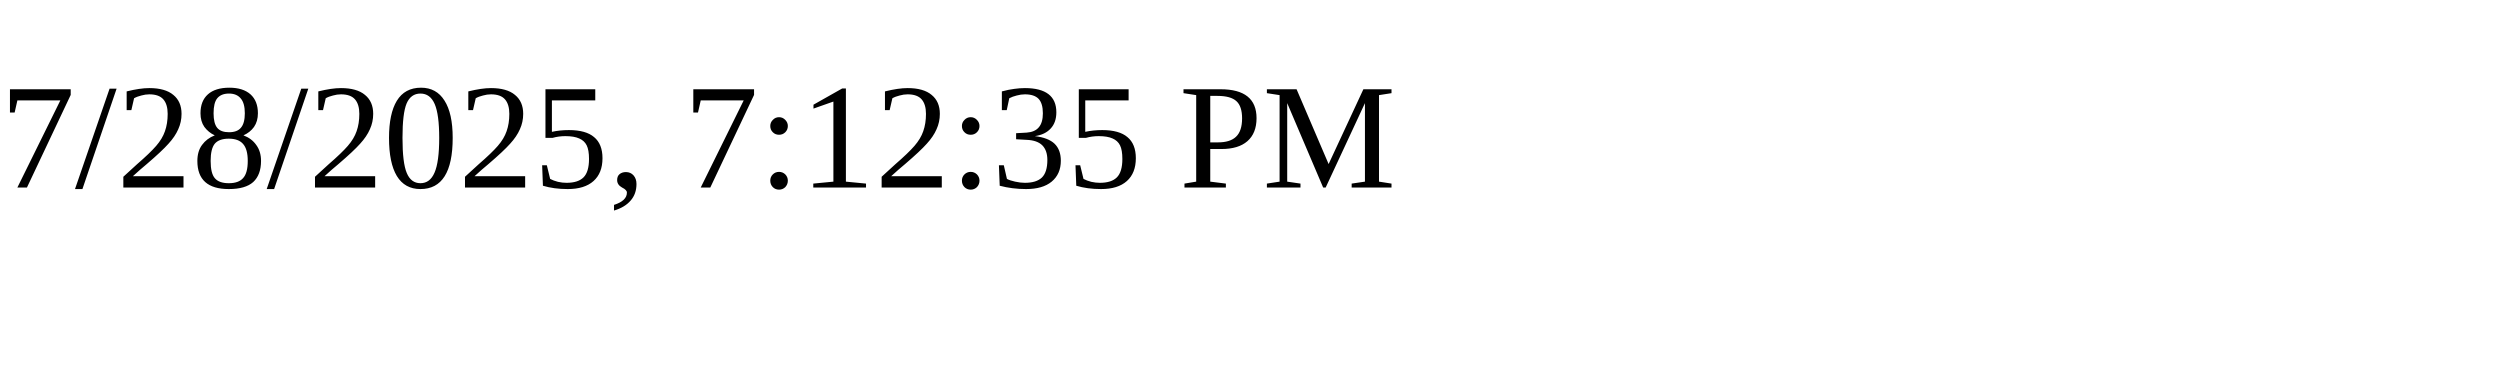
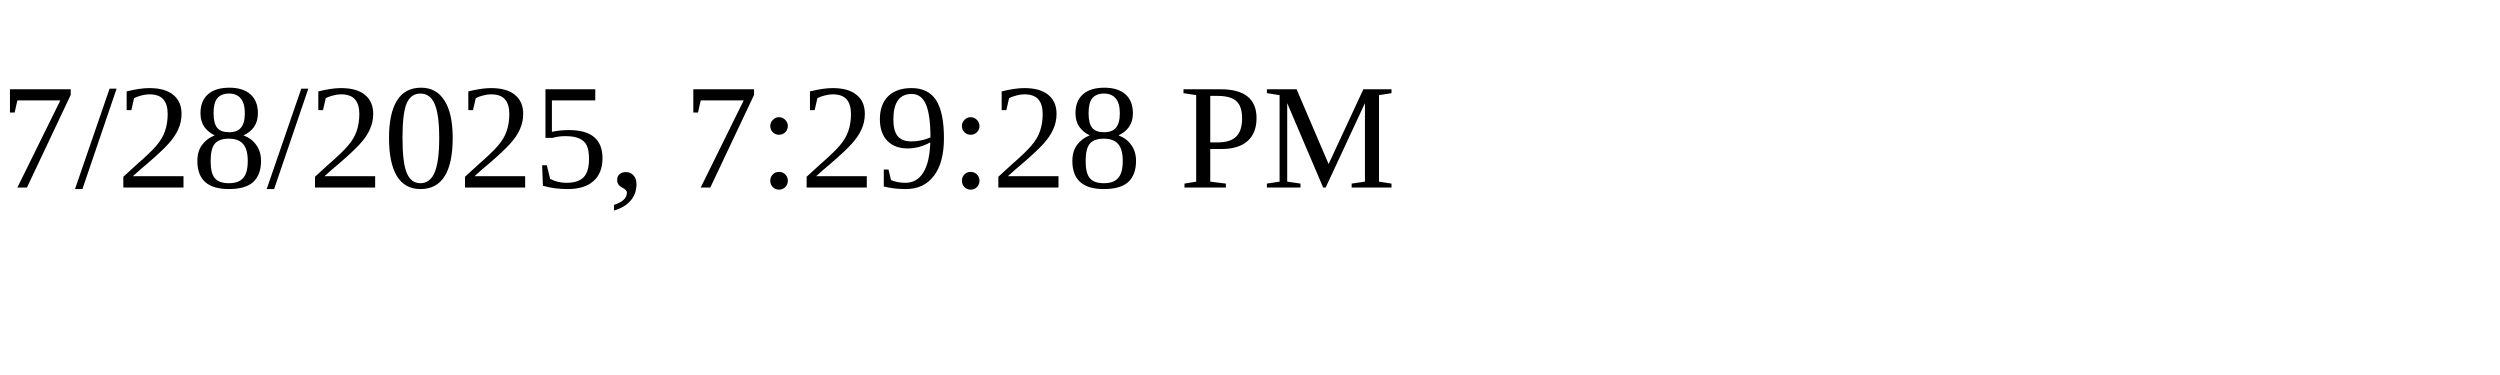
<svg xmlns="http://www.w3.org/2000/svg" height="30" width="200">
-   <text x="0" y="15">7/28/2025, 7:12:35 PM</text>
+   <text x="0" y="15">7/28/2025, 7:29:28 PM</text>
</svg>
